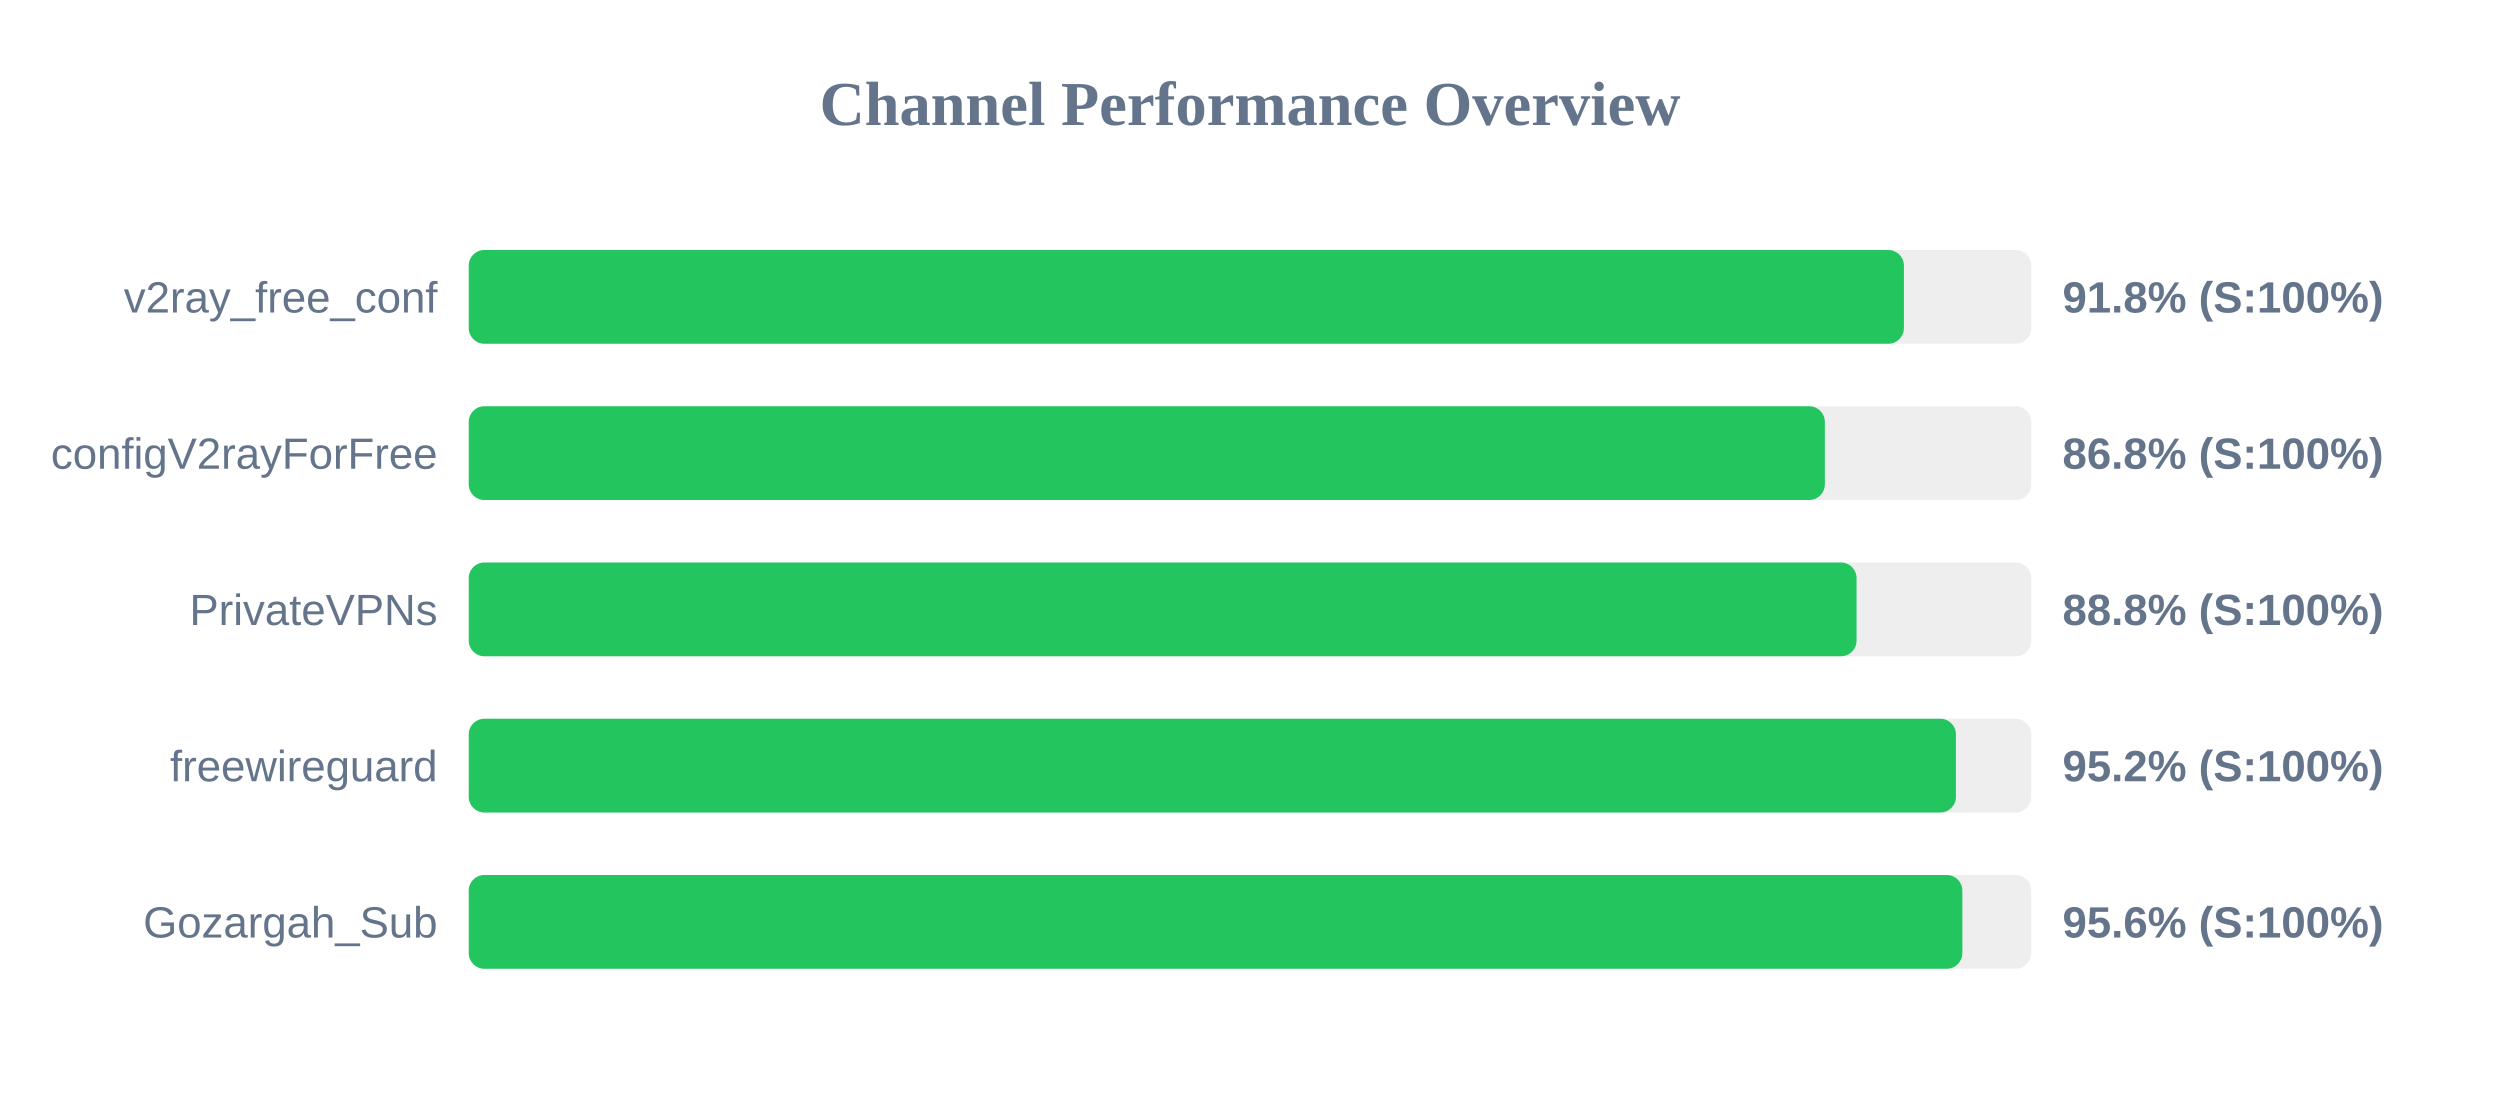
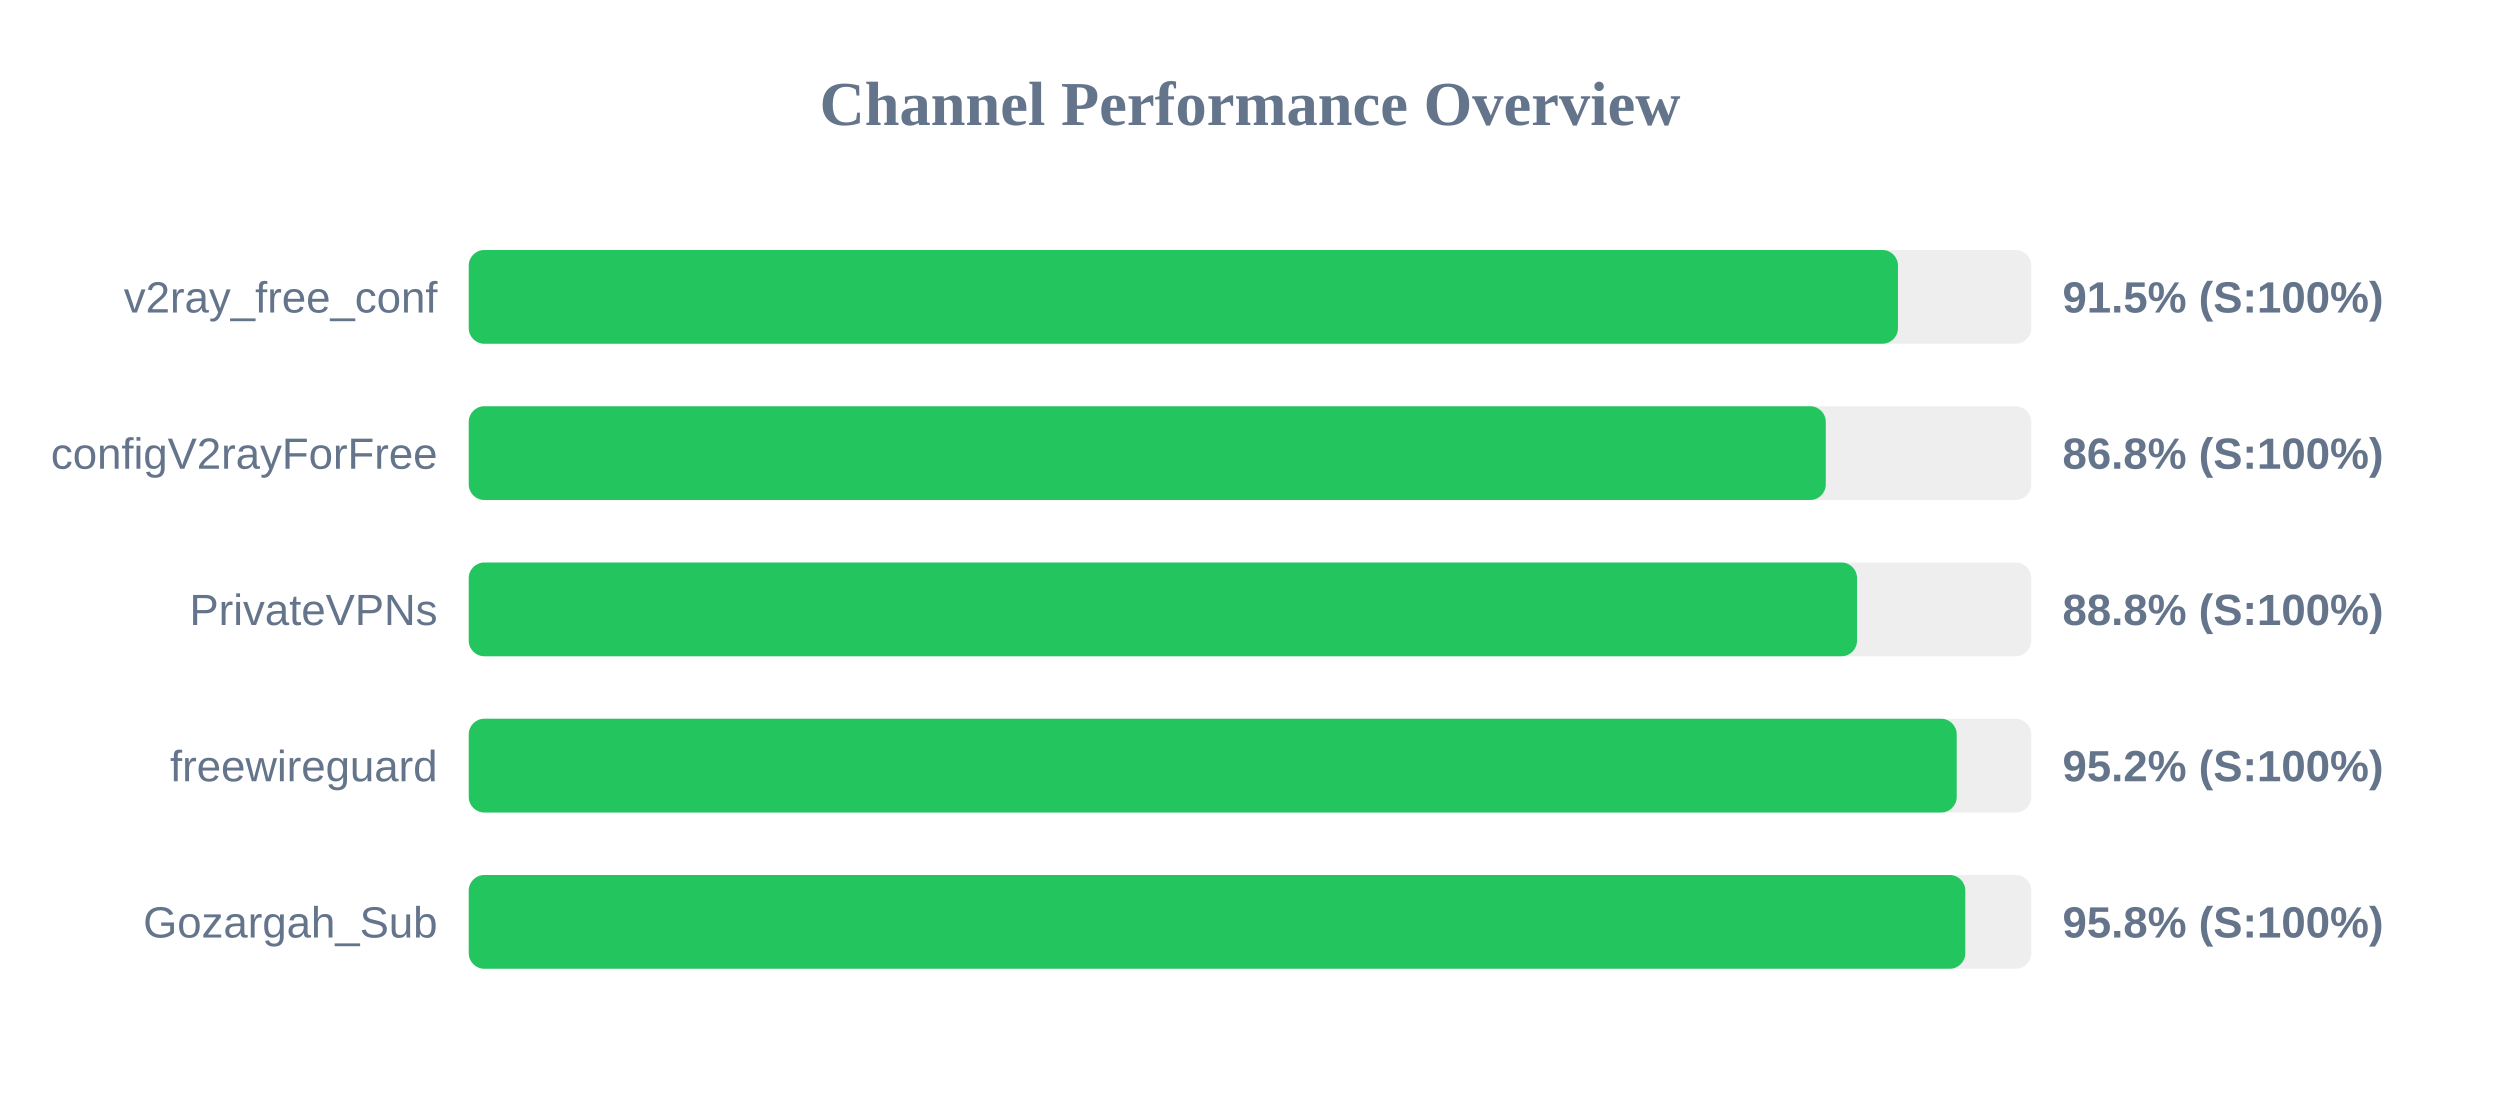
<svg xmlns="http://www.w3.org/2000/svg" width="800" height="350" version="1.1">
  <style>
        .row { font: 14px Arial; fill: #64748b; }
        .score { font: bold 14px Arial; fill: #64748b; }
    </style>
  <text x="400" y="40" text-anchor="middle" font-size="20px" font-weight="bold" fill="#64748b">Channel Performance Overview</text>
  <rect x="150" y="80" width="500" height="30" fill="#eee" rx="5" />
-   <rect x="150" y="80" width="459.25" height="30" fill="#22c55e" rx="5" />
+   <rect x="150" y="80" width="457.35" height="30" fill="#22c55e" rx="5" />
  <text x="140" y="100" text-anchor="end" class="row">v2ray_free_conf</text>
-   <text x="660" y="100" text-anchor="start" class="score">91.8% (S:100%)</text>
+   <text x="660" y="100" text-anchor="start" class="score">91.5% (S:100%)</text>
  <rect x="150" y="130" width="500" height="30" fill="#eee" rx="5" />
-   <rect x="150" y="130" width="433.95" height="30" fill="#22c55e" rx="5" />
+   <rect x="150" y="130" width="434.25" height="30" fill="#22c55e" rx="5" />
  <text x="140" y="150" text-anchor="end" class="row">configV2rayForFree</text>
  <text x="660" y="150" text-anchor="start" class="score">86.8% (S:100%)</text>
  <rect x="150" y="180" width="500" height="30" fill="#eee" rx="5" />
-   <rect x="150" y="180" width="444.1" height="30" fill="#22c55e" rx="5" />
+   <rect x="150" y="180" width="444.25" height="30" fill="#22c55e" rx="5" />
  <text x="140" y="200" text-anchor="end" class="row">PrivateVPNs</text>
  <text x="660" y="200" text-anchor="start" class="score">88.8% (S:100%)</text>
  <rect x="150" y="230" width="500" height="30" fill="#eee" rx="5" />
-   <rect x="150" y="230" width="475.9" height="30" fill="#22c55e" rx="5" />
+   <rect x="150" y="230" width="476.15" height="30" fill="#22c55e" rx="5" />
  <text x="140" y="250" text-anchor="end" class="row">freewireguard</text>
  <text x="660" y="250" text-anchor="start" class="score">95.2% (S:100%)</text>
  <rect x="150" y="280" width="500" height="30" fill="#eee" rx="5" />
-   <rect x="150" y="280" width="477.95" height="30" fill="#22c55e" rx="5" />
+   <rect x="150" y="280" width="478.9" height="30" fill="#22c55e" rx="5" />
  <text x="140" y="300" text-anchor="end" class="row">Gozargah_Sub</text>
-   <text x="660" y="300" text-anchor="start" class="score">95.6% (S:100%)</text>
+   <text x="660" y="300" text-anchor="start" class="score">95.8% (S:100%)</text>
</svg>
